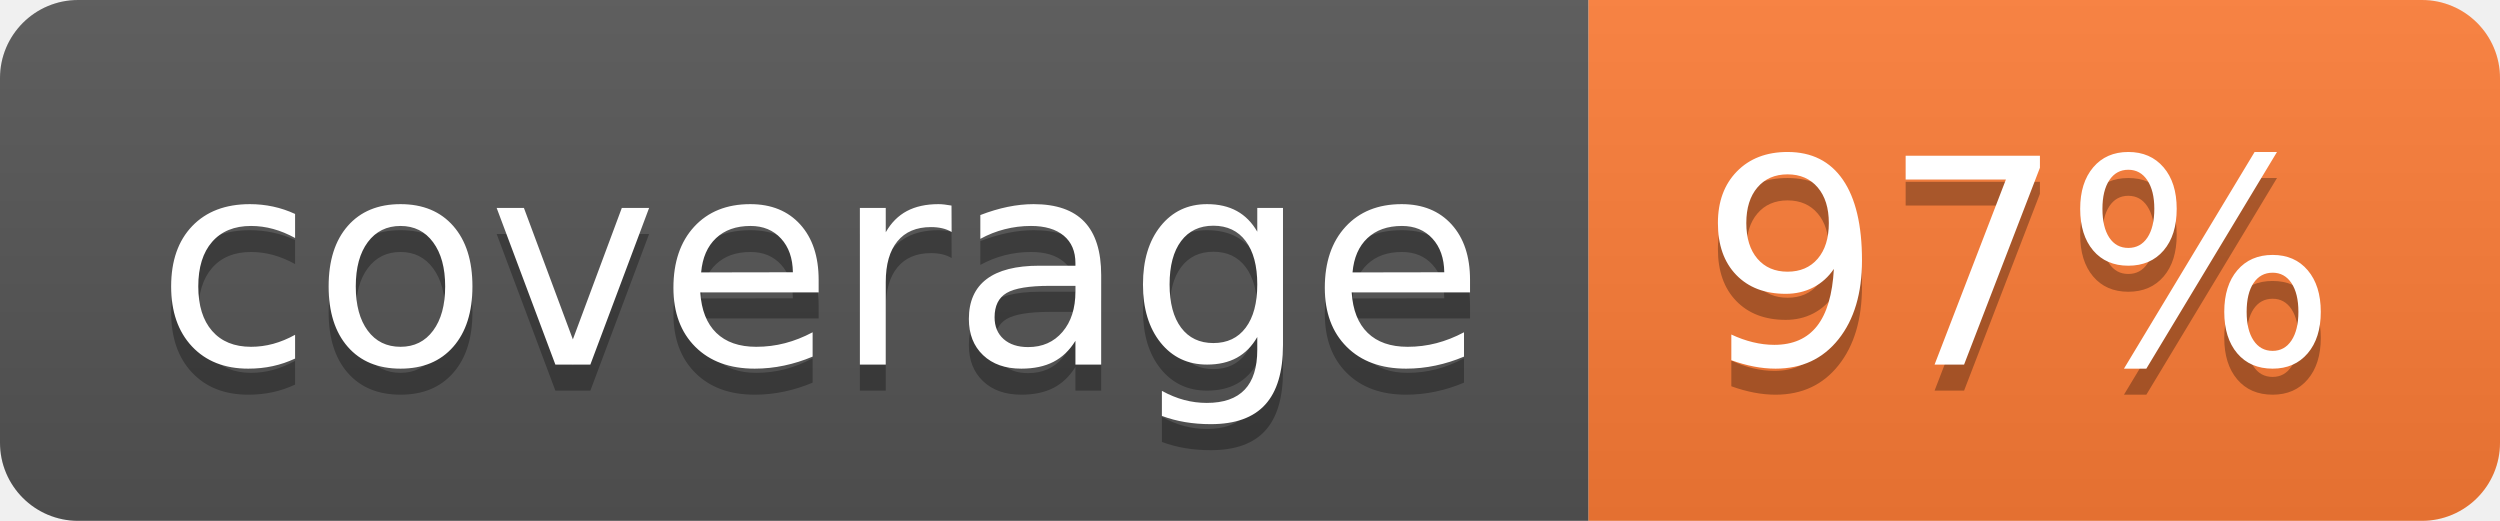
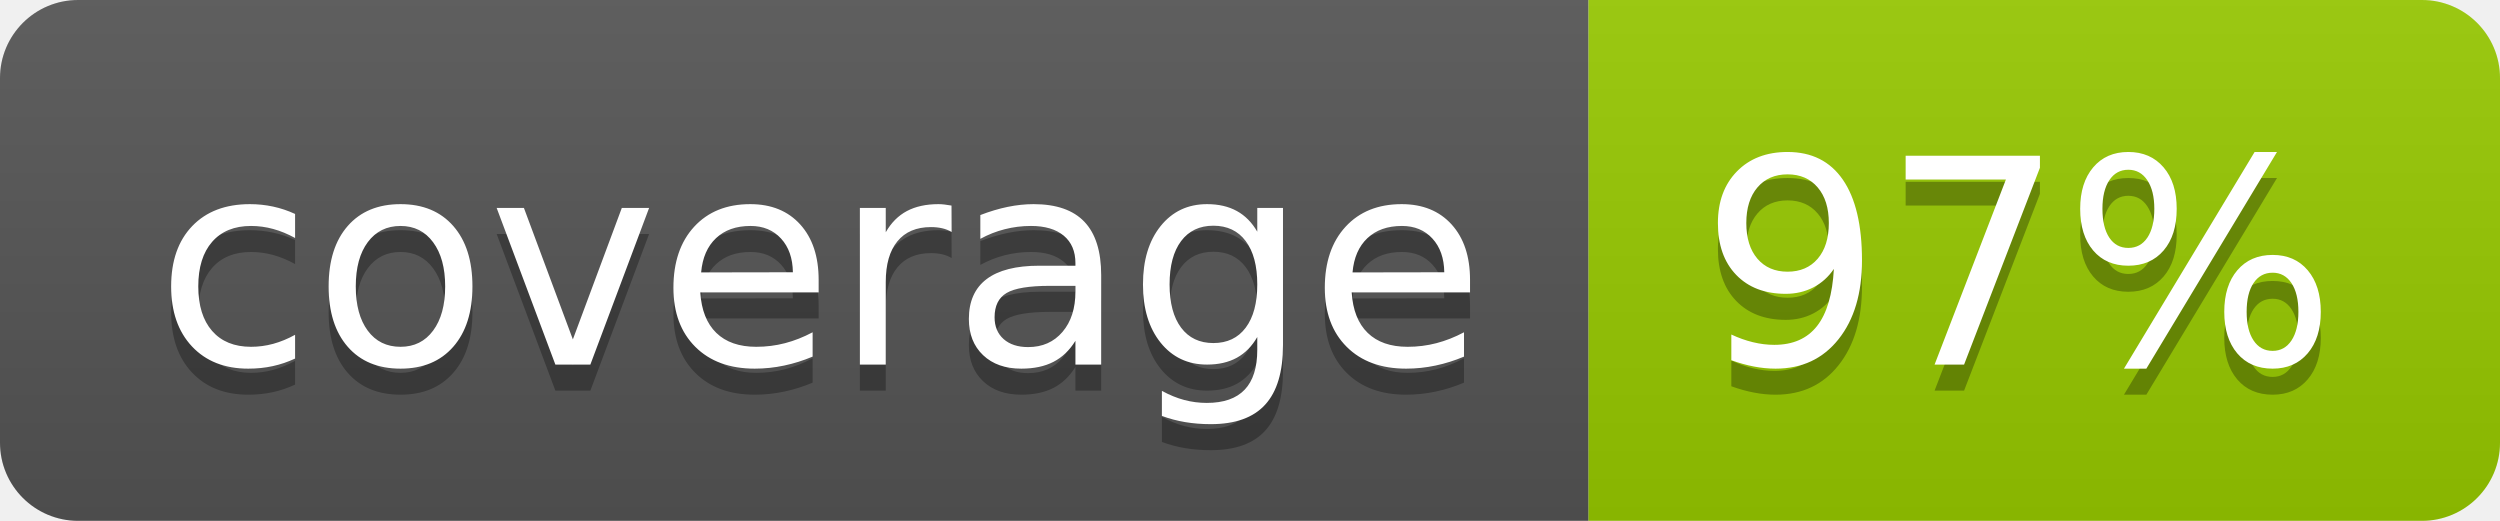
<svg xmlns="http://www.w3.org/2000/svg" width="96" height="20" role="img" aria-label="coverage: 97%">
  <linearGradient id="s" x2="0" y2="100%">
    <stop offset="0" stop-color="#bbb" stop-opacity=".1" />
    <stop offset="1" stop-opacity=".1" />
  </linearGradient>
  <clipPath id="r">
    <rect width="96" height="20" rx="3" fill="#fff" />
  </clipPath>
  <g clip-path="url(#r)">
    <rect width="61" height="20" fill="#555" />
-     <rect x="61" width="35" height="20" fill="#fe7d37" />
+     <rect x="61" width="35" height="20" fill="#97ca00" />
    <rect width="96" height="20" fill="url(#s)" />
  </g>
  <g fill="#fff" text-anchor="middle" font-family="Verdana,Geneva,DejaVu Sans,sans-serif" text-rendering="geometricPrecision" font-size="110">
    <text aria-hidden="true" x="315" y="150" fill="#010101" fill-opacity=".3" transform="scale(.1)" textLength="510">coverage</text>
    <text x="315" y="140" transform="scale(.1)" fill="#fff" textLength="510">coverage</text>
    <text aria-hidden="true" x="775" y="150" fill="#010101" fill-opacity=".3" transform="scale(.1)" textLength="250">97%</text>
    <text x="775" y="140" transform="scale(.1)" fill="#fff" textLength="250">97%</text>
  </g>
</svg>
